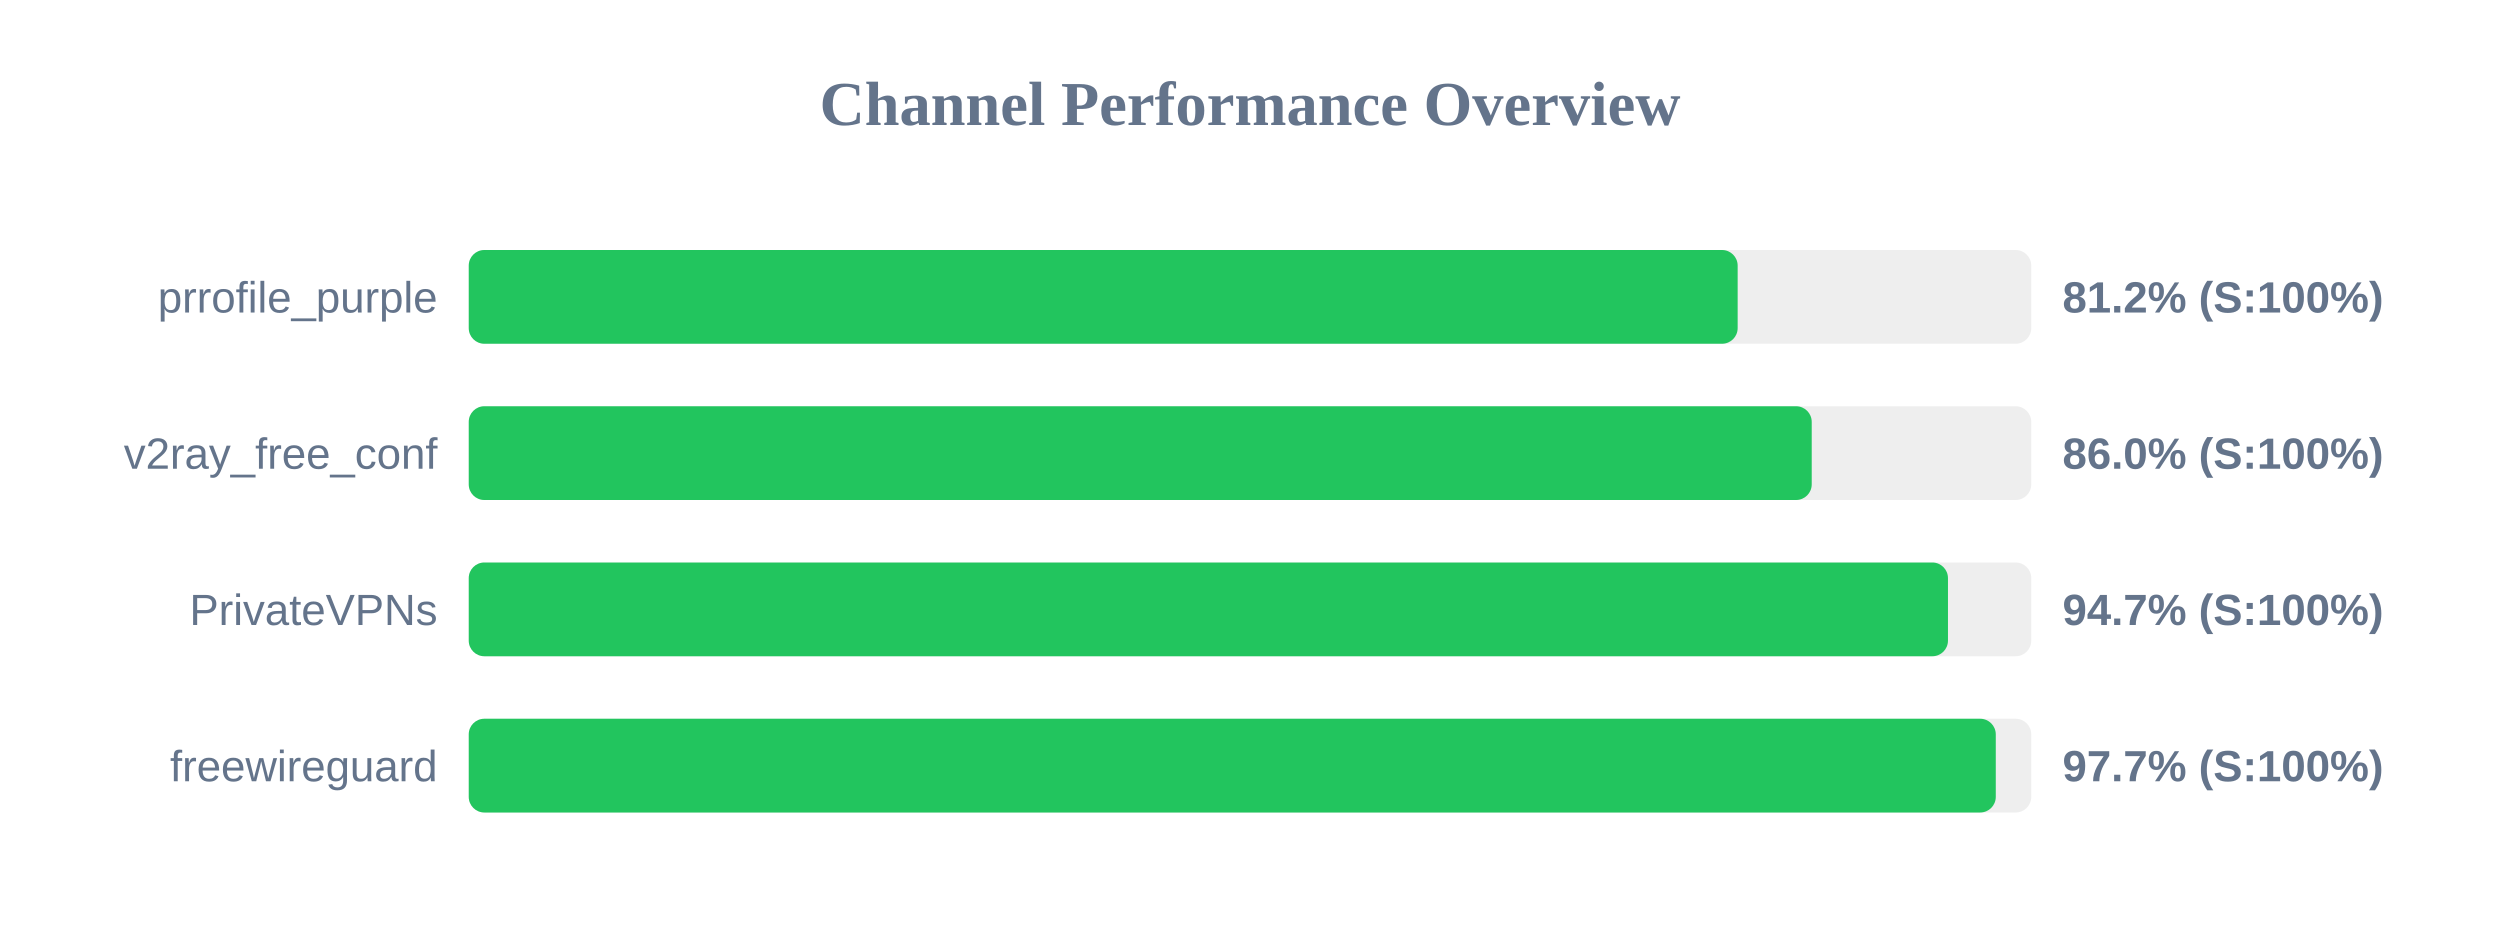
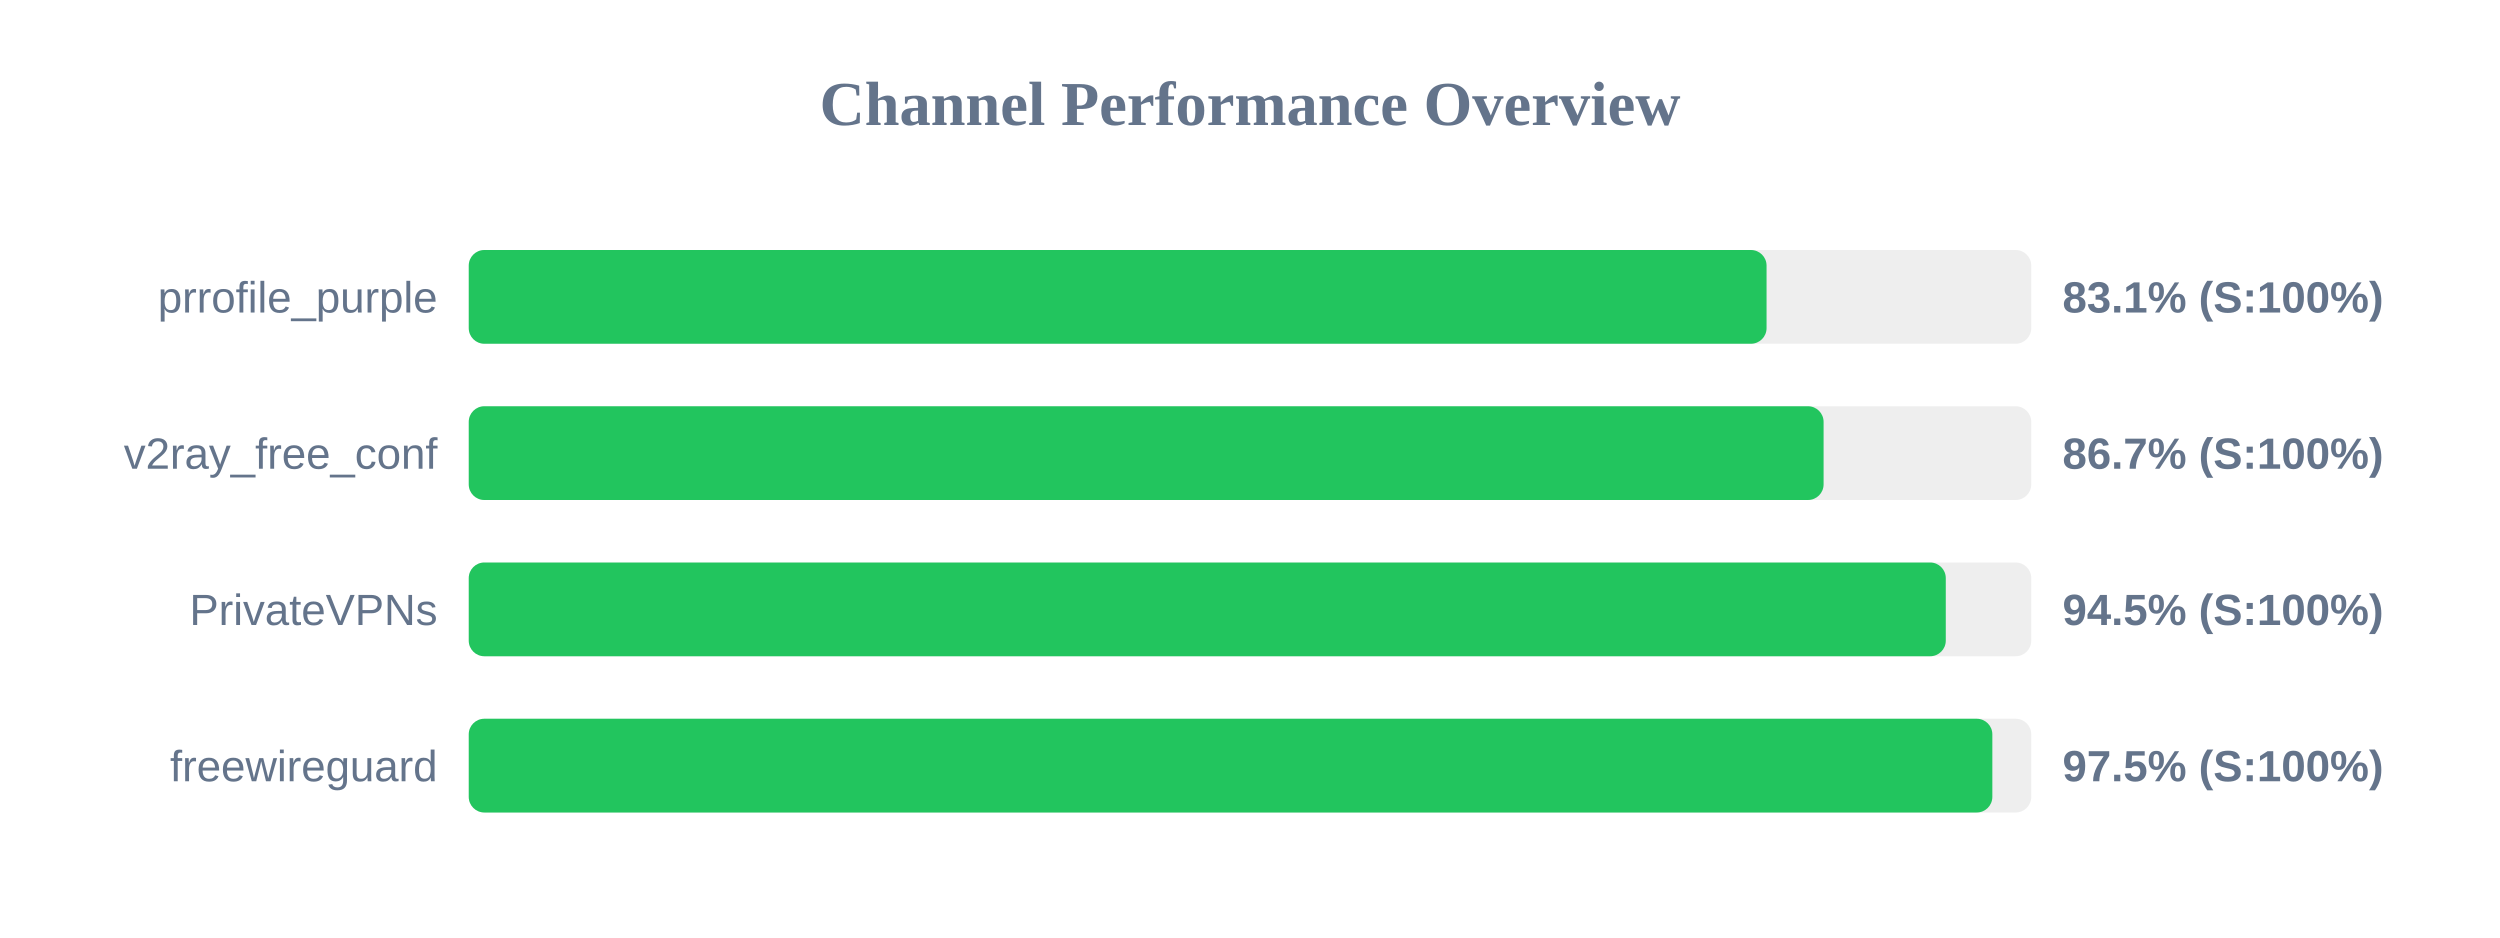
<svg xmlns="http://www.w3.org/2000/svg" width="800" height="300" version="1.1">
  <style>
        .row { font: 14px Arial; fill: #64748b; }
        .score { font: bold 14px Arial; fill: #64748b; }
    </style>
  <text x="400" y="40" text-anchor="middle" font-size="20px" font-weight="bold" fill="#64748b">Channel Performance Overview</text>
  <rect x="150" y="80" width="500" height="30" fill="#eee" rx="5" />
-   <rect x="150" y="80" width="406.05" height="30" fill="#22c55e" rx="5" />
+   <rect x="150" y="80" width="415.3" height="30" fill="#22c55e" rx="5" />
  <text x="140" y="100" text-anchor="end" class="row">prrofile_purple</text>
-   <text x="660" y="100" text-anchor="start" class="score">81.2% (S:100%)</text>
+   <text x="660" y="100" text-anchor="start" class="score">83.1% (S:100%)</text>
  <rect x="150" y="130" width="500" height="30" fill="#eee" rx="5" />
-   <rect x="150" y="130" width="429.75" height="30" fill="#22c55e" rx="5" />
+   <rect x="150" y="130" width="433.55" height="30" fill="#22c55e" rx="5" />
  <text x="140" y="150" text-anchor="end" class="row">v2ray_free_conf</text>
-   <text x="660" y="150" text-anchor="start" class="score">86.0% (S:100%)</text>
+   <text x="660" y="150" text-anchor="start" class="score">86.7% (S:100%)</text>
  <rect x="150" y="180" width="500" height="30" fill="#eee" rx="5" />
-   <rect x="150" y="180" width="473.35" height="30" fill="#22c55e" rx="5" />
+   <rect x="150" y="180" width="472.65" height="30" fill="#22c55e" rx="5" />
  <text x="140" y="200" text-anchor="end" class="row">PrivateVPNs</text>
-   <text x="660" y="200" text-anchor="start" class="score">94.7% (S:100%)</text>
+   <text x="660" y="200" text-anchor="start" class="score">94.5% (S:100%)</text>
  <rect x="150" y="230" width="500" height="30" fill="#eee" rx="5" />
-   <rect x="150" y="230" width="488.65" height="30" fill="#22c55e" rx="5" />
+   <rect x="150" y="230" width="487.55" height="30" fill="#22c55e" rx="5" />
  <text x="140" y="250" text-anchor="end" class="row">freewireguard</text>
-   <text x="660" y="250" text-anchor="start" class="score">97.7% (S:100%)</text>
+   <text x="660" y="250" text-anchor="start" class="score">97.5% (S:100%)</text>
</svg>
